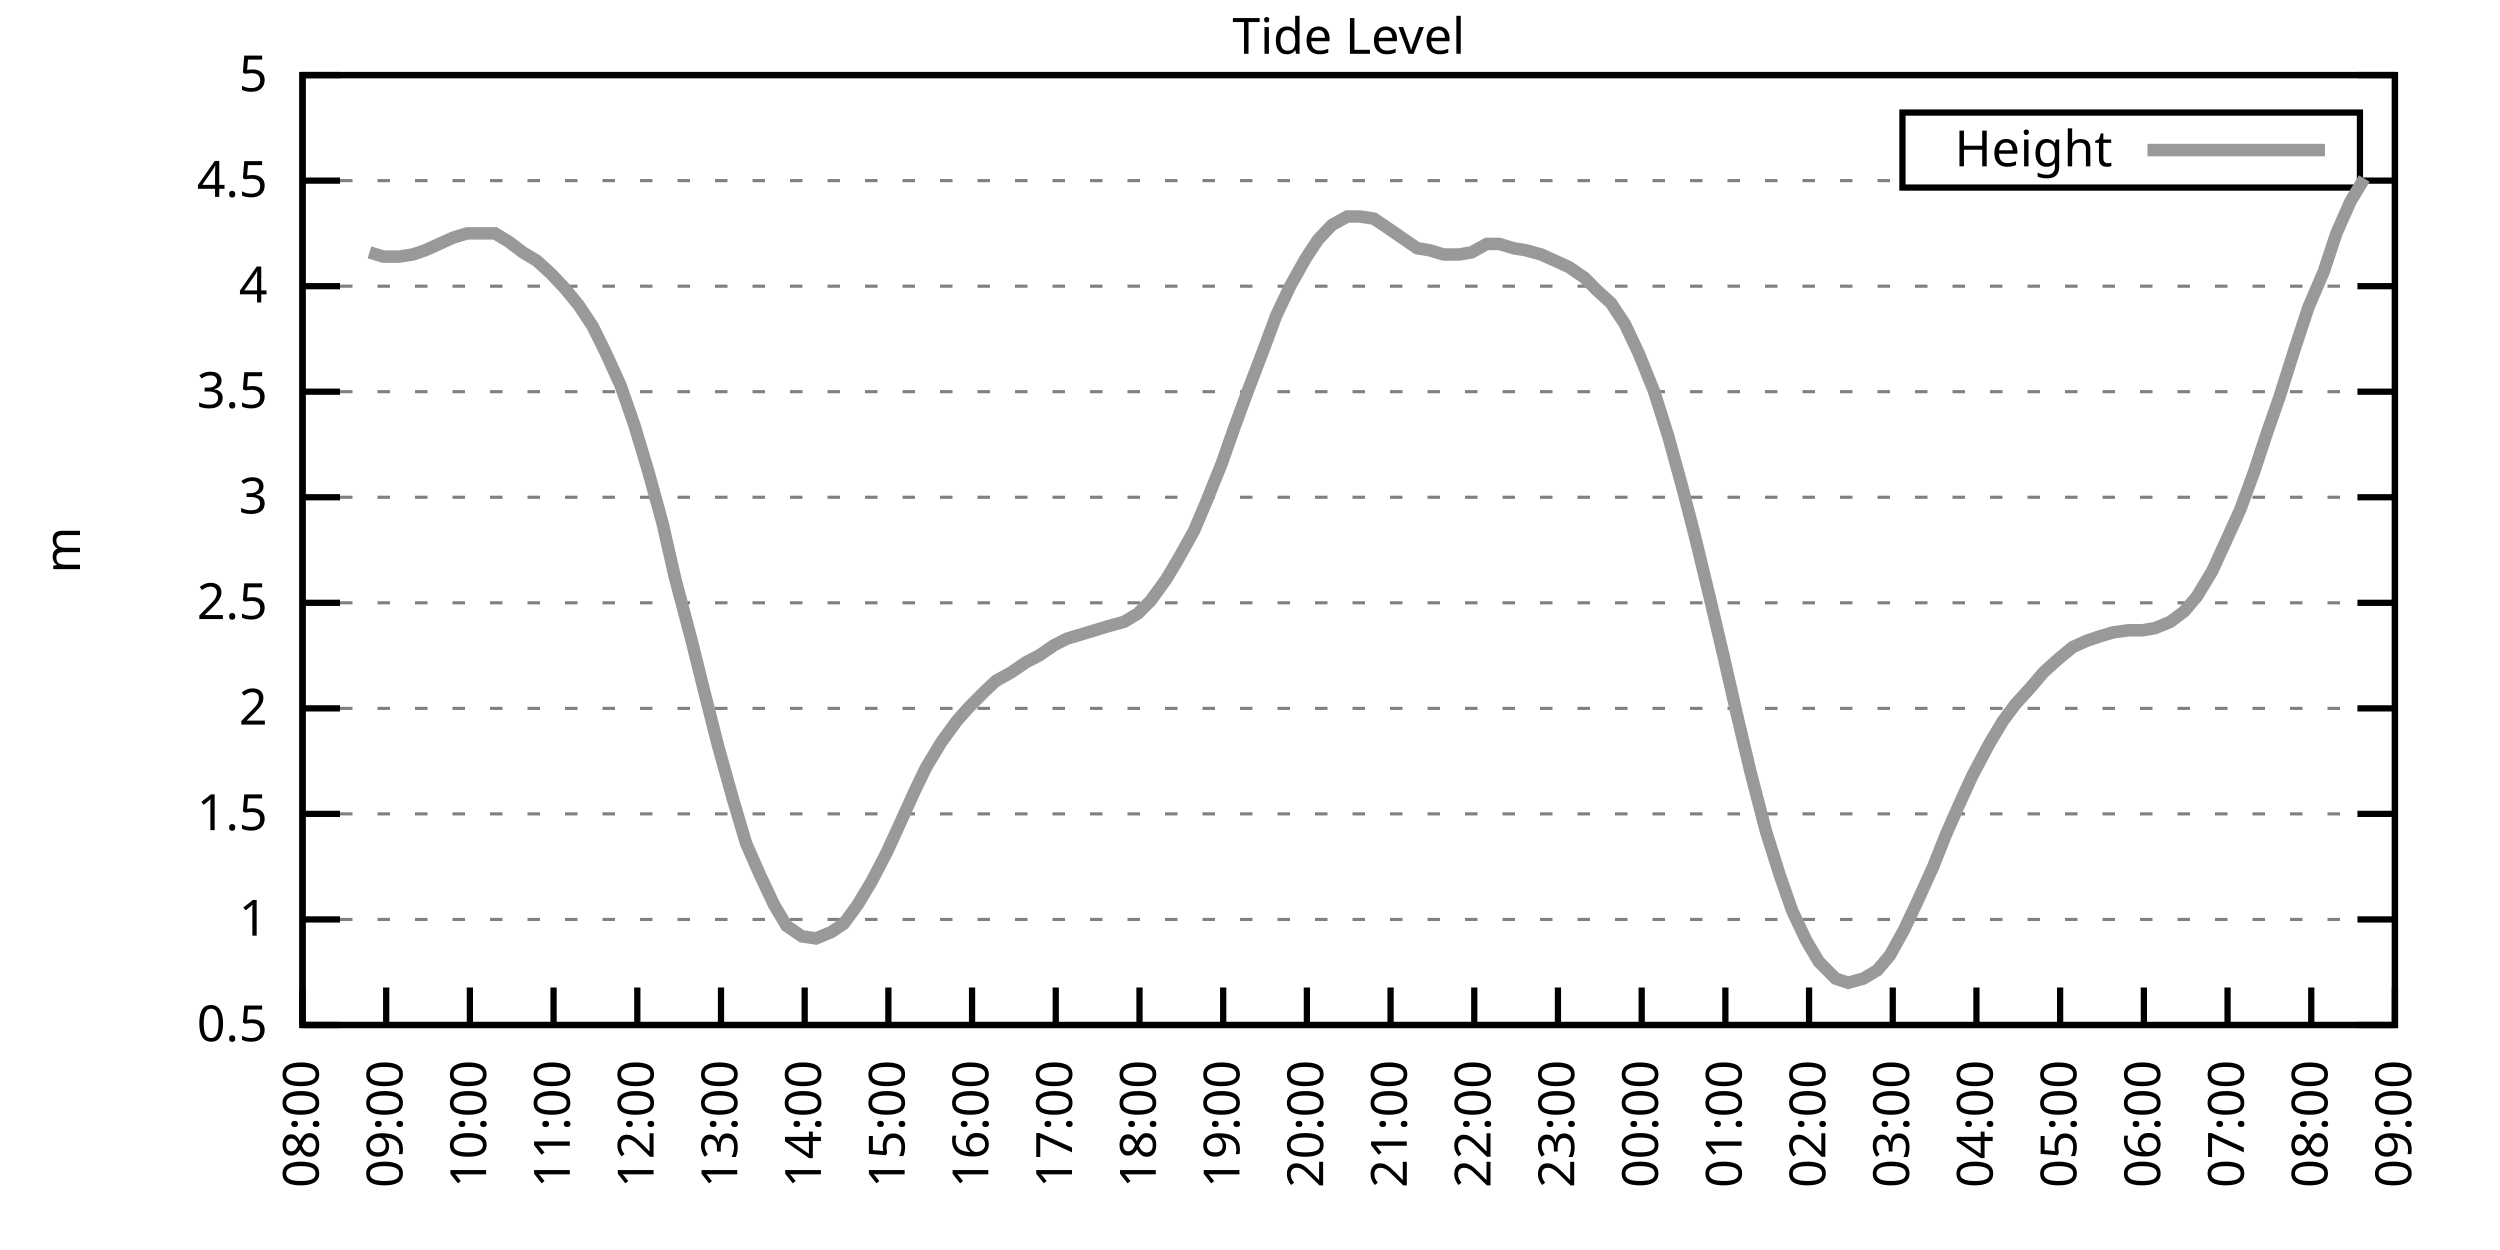
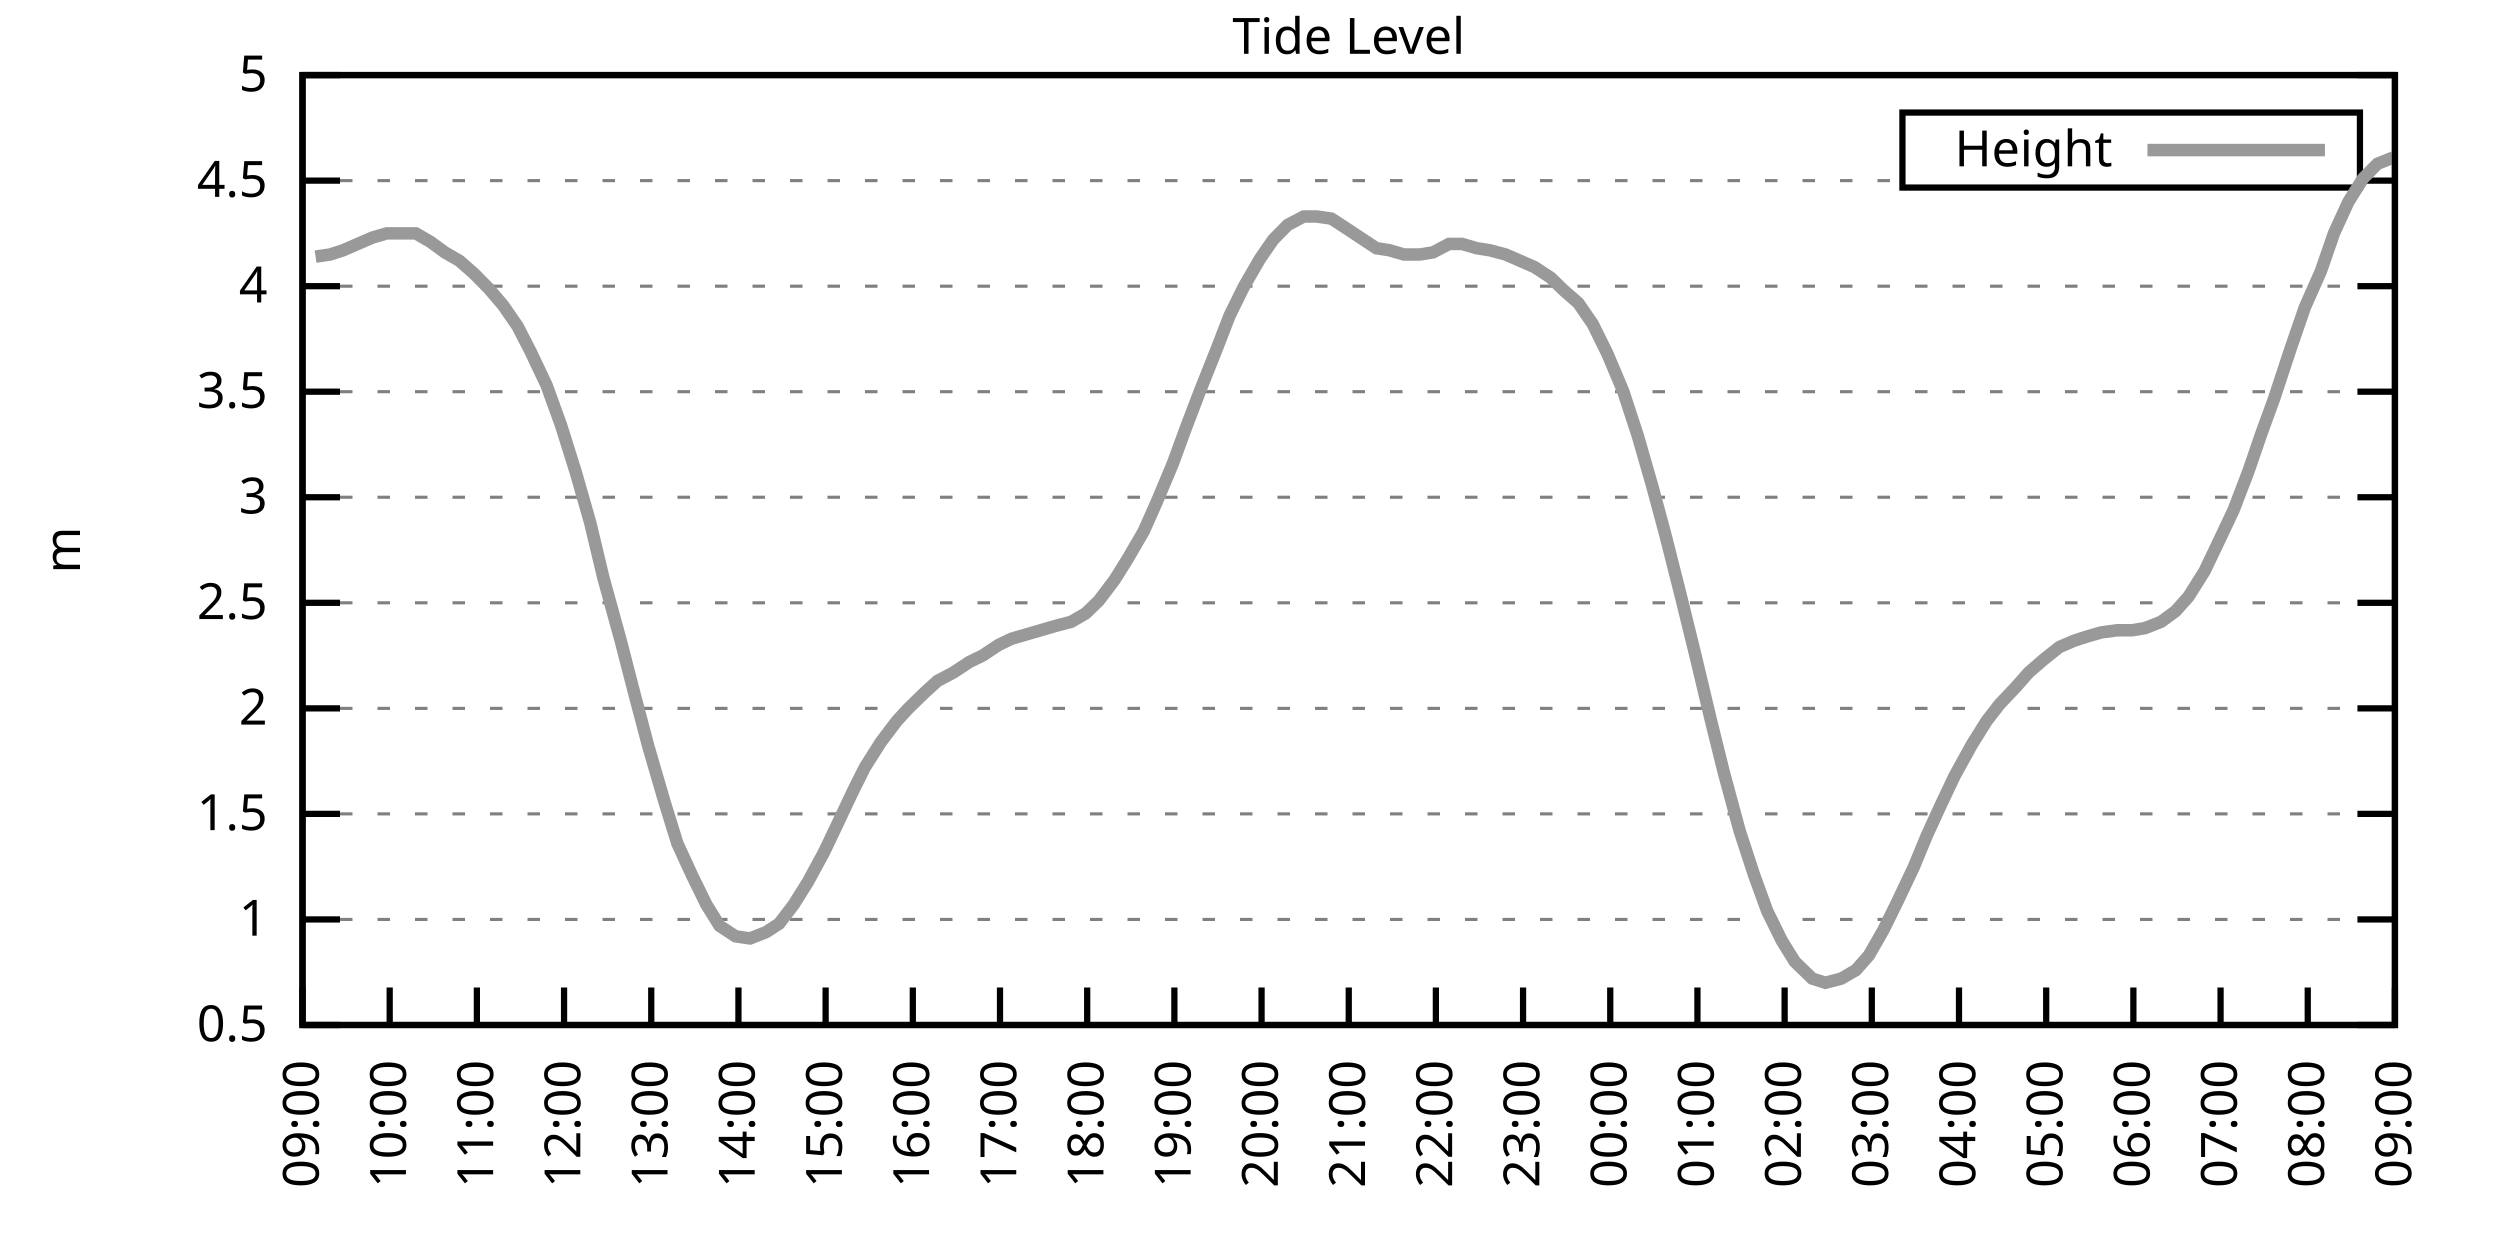
<svg xmlns="http://www.w3.org/2000/svg" xmlns:xlink="http://www.w3.org/1999/xlink" width="400" height="200" viewBox="0 0 400 200">
  <g id="gnuplot_canvas">
    <rect x="0" y="0" width="400" height="200" fill="none" />
    <defs>
      <circle id="gpDot" r="0.5" stroke-width="0.5" stroke="currentColor" />
      <path id="gpPt0" stroke-width="0.333" stroke="currentColor" d="M-1,0 h2 M0,-1 v2" />
      <path id="gpPt1" stroke-width="0.333" stroke="currentColor" d="M-1,-1 L1,1 M1,-1 L-1,1" />
      <path id="gpPt2" stroke-width="0.333" stroke="currentColor" d="M-1,0 L1,0 M0,-1 L0,1 M-1,-1 L1,1 M-1,1 L1,-1" />
      <rect id="gpPt3" stroke-width="0.333" stroke="currentColor" x="-1" y="-1" width="2" height="2" />
      <rect id="gpPt4" stroke-width="0.333" stroke="currentColor" fill="currentColor" x="-1" y="-1" width="2" height="2" />
      <circle id="gpPt5" stroke-width="0.333" stroke="currentColor" cx="0" cy="0" r="1" />
      <use xlink:href="#gpPt5" id="gpPt6" fill="currentColor" stroke="none" />
      <path id="gpPt7" stroke-width="0.333" stroke="currentColor" d="M0,-1.33 L-1.33,0.67 L1.33,0.67 z" />
      <use xlink:href="#gpPt7" id="gpPt8" fill="currentColor" stroke="none" />
      <use xlink:href="#gpPt7" id="gpPt9" stroke="currentColor" transform="rotate(180)" />
      <use xlink:href="#gpPt9" id="gpPt10" fill="currentColor" stroke="none" />
      <use xlink:href="#gpPt3" id="gpPt11" stroke="currentColor" transform="rotate(45)" />
      <use xlink:href="#gpPt11" id="gpPt12" fill="currentColor" stroke="none" />
      <path id="gpPt13" stroke-width="0.333" stroke="currentColor" d="M0,1.330 L1.265,0.411 L0.782,-1.067 L-0.782,-1.076 L-1.265,0.411 z" />
      <use xlink:href="#gpPt13" id="gpPt14" fill="currentColor" stroke="none" />
      <filter id="textbox" filterUnits="objectBoundingBox" x="0" y="0" height="1" width="1">
        <feFlood flood-color="white" flood-opacity="1" result="bgnd" />
        <feComposite in="SourceGraphic" in2="bgnd" operator="atop" />
      </filter>
      <filter id="greybox" filterUnits="objectBoundingBox" x="0" y="0" height="1" width="1">
        <feFlood flood-color="lightgrey" flood-opacity="1" result="grey" />
        <feComposite in="SourceGraphic" in2="grey" operator="atop" />
      </filter>
    </defs>
    <g fill="none" color="white" stroke="currentColor" stroke-width="1.00" stroke-linecap="butt" stroke-linejoin="miter">
</g>
    <g fill="none" color="black" stroke="currentColor" stroke-width="1.00" stroke-linecap="butt" stroke-linejoin="miter">
      <g stroke="none" shape-rendering="crispEdges">
        <polygon fill="rgb(255, 255, 255)" points="48.40,164.00 383.18,164.00 383.18,12.02 48.40,12.02 " />
      </g>
    </g>
    <g fill="none" color="black" stroke="currentColor" stroke-width="1.00" stroke-linecap="butt" stroke-linejoin="miter">
</g>
    <g fill="none" color="black" stroke="black" stroke-width="0.50" stroke-linecap="butt" stroke-linejoin="miter">
</g>
    <g fill="none" color="gray" stroke="currentColor" stroke-width="0.50" stroke-linecap="butt" stroke-linejoin="miter">
      <path stroke="gray" stroke-dasharray="2,4" class="gridline" d="M48.40,164.00 L383.19,164.00  " />
    </g>
    <g fill="none" color="gray" stroke="gray" stroke-width="1.00" stroke-linecap="butt" stroke-linejoin="miter">
</g>
    <g fill="none" color="black" stroke="currentColor" stroke-width="1.00" stroke-linecap="butt" stroke-linejoin="miter">
      <path stroke="black" d="M48.40,164.00 L54.40,164.00 M383.19,164.00 L377.19,164.00  " />
      <g transform="translate(42.80,166.60)" stroke="none" fill="black" font-family="Sans" font-size="8.00" text-anchor="end">
        <text>
          <tspan font-family="Sans"> 0.5</tspan>
        </text>
      </g>
    </g>
    <g fill="none" color="black" stroke="currentColor" stroke-width="1.00" stroke-linecap="butt" stroke-linejoin="miter">
</g>
    <g fill="none" color="black" stroke="black" stroke-width="0.50" stroke-linecap="butt" stroke-linejoin="miter">
</g>
    <g fill="none" color="gray" stroke="currentColor" stroke-width="0.50" stroke-linecap="butt" stroke-linejoin="miter">
      <path stroke="gray" stroke-dasharray="2,4" class="gridline" d="M48.40,147.11 L383.19,147.11  " />
    </g>
    <g fill="none" color="gray" stroke="gray" stroke-width="1.00" stroke-linecap="butt" stroke-linejoin="miter">
</g>
    <g fill="none" color="black" stroke="currentColor" stroke-width="1.00" stroke-linecap="butt" stroke-linejoin="miter">
      <path stroke="black" d="M48.40,147.11 L54.40,147.11 M383.19,147.11 L377.19,147.11  " />
      <g transform="translate(42.80,149.71)" stroke="none" fill="black" font-family="Sans" font-size="8.00" text-anchor="end">
        <text>
          <tspan font-family="Sans"> 1</tspan>
        </text>
      </g>
    </g>
    <g fill="none" color="black" stroke="currentColor" stroke-width="1.00" stroke-linecap="butt" stroke-linejoin="miter">
</g>
    <g fill="none" color="black" stroke="black" stroke-width="0.50" stroke-linecap="butt" stroke-linejoin="miter">
</g>
    <g fill="none" color="gray" stroke="currentColor" stroke-width="0.50" stroke-linecap="butt" stroke-linejoin="miter">
      <path stroke="gray" stroke-dasharray="2,4" class="gridline" d="M48.40,130.22 L383.19,130.22  " />
    </g>
    <g fill="none" color="gray" stroke="gray" stroke-width="1.00" stroke-linecap="butt" stroke-linejoin="miter">
</g>
    <g fill="none" color="black" stroke="currentColor" stroke-width="1.00" stroke-linecap="butt" stroke-linejoin="miter">
      <path stroke="black" d="M48.40,130.22 L54.40,130.22 M383.19,130.22 L377.19,130.22  " />
      <g transform="translate(42.80,132.82)" stroke="none" fill="black" font-family="Sans" font-size="8.00" text-anchor="end">
        <text>
          <tspan font-family="Sans"> 1.5</tspan>
        </text>
      </g>
    </g>
    <g fill="none" color="black" stroke="currentColor" stroke-width="1.00" stroke-linecap="butt" stroke-linejoin="miter">
</g>
    <g fill="none" color="black" stroke="black" stroke-width="0.50" stroke-linecap="butt" stroke-linejoin="miter">
</g>
    <g fill="none" color="gray" stroke="currentColor" stroke-width="0.50" stroke-linecap="butt" stroke-linejoin="miter">
      <path stroke="gray" stroke-dasharray="2,4" class="gridline" d="M48.40,113.34 L383.19,113.34  " />
    </g>
    <g fill="none" color="gray" stroke="gray" stroke-width="1.00" stroke-linecap="butt" stroke-linejoin="miter">
</g>
    <g fill="none" color="black" stroke="currentColor" stroke-width="1.00" stroke-linecap="butt" stroke-linejoin="miter">
      <path stroke="black" d="M48.40,113.34 L54.40,113.34 M383.19,113.34 L377.19,113.34  " />
      <g transform="translate(42.80,115.94)" stroke="none" fill="black" font-family="Sans" font-size="8.00" text-anchor="end">
        <text>
          <tspan font-family="Sans"> 2</tspan>
        </text>
      </g>
    </g>
    <g fill="none" color="black" stroke="currentColor" stroke-width="1.00" stroke-linecap="butt" stroke-linejoin="miter">
</g>
    <g fill="none" color="black" stroke="black" stroke-width="0.50" stroke-linecap="butt" stroke-linejoin="miter">
</g>
    <g fill="none" color="gray" stroke="currentColor" stroke-width="0.50" stroke-linecap="butt" stroke-linejoin="miter">
      <path stroke="gray" stroke-dasharray="2,4" class="gridline" d="M48.40,96.45 L383.19,96.45  " />
    </g>
    <g fill="none" color="gray" stroke="gray" stroke-width="1.00" stroke-linecap="butt" stroke-linejoin="miter">
</g>
    <g fill="none" color="black" stroke="currentColor" stroke-width="1.00" stroke-linecap="butt" stroke-linejoin="miter">
      <path stroke="black" d="M48.40,96.45 L54.40,96.45 M383.19,96.45 L377.19,96.45  " />
      <g transform="translate(42.80,99.05)" stroke="none" fill="black" font-family="Sans" font-size="8.00" text-anchor="end">
        <text>
          <tspan font-family="Sans"> 2.5</tspan>
        </text>
      </g>
    </g>
    <g fill="none" color="black" stroke="currentColor" stroke-width="1.00" stroke-linecap="butt" stroke-linejoin="miter">
</g>
    <g fill="none" color="black" stroke="black" stroke-width="0.50" stroke-linecap="butt" stroke-linejoin="miter">
</g>
    <g fill="none" color="gray" stroke="currentColor" stroke-width="0.50" stroke-linecap="butt" stroke-linejoin="miter">
      <path stroke="gray" stroke-dasharray="2,4" class="gridline" d="M48.40,79.56 L383.19,79.56  " />
    </g>
    <g fill="none" color="gray" stroke="gray" stroke-width="1.00" stroke-linecap="butt" stroke-linejoin="miter">
</g>
    <g fill="none" color="black" stroke="currentColor" stroke-width="1.00" stroke-linecap="butt" stroke-linejoin="miter">
      <path stroke="black" d="M48.40,79.56 L54.40,79.56 M383.19,79.56 L377.19,79.56  " />
      <g transform="translate(42.80,82.16)" stroke="none" fill="black" font-family="Sans" font-size="8.00" text-anchor="end">
        <text>
          <tspan font-family="Sans"> 3</tspan>
        </text>
      </g>
    </g>
    <g fill="none" color="black" stroke="currentColor" stroke-width="1.00" stroke-linecap="butt" stroke-linejoin="miter">
</g>
    <g fill="none" color="black" stroke="black" stroke-width="0.50" stroke-linecap="butt" stroke-linejoin="miter">
</g>
    <g fill="none" color="gray" stroke="currentColor" stroke-width="0.50" stroke-linecap="butt" stroke-linejoin="miter">
      <path stroke="gray" stroke-dasharray="2,4" class="gridline" d="M48.40,62.67 L383.19,62.67  " />
    </g>
    <g fill="none" color="gray" stroke="gray" stroke-width="1.00" stroke-linecap="butt" stroke-linejoin="miter">
</g>
    <g fill="none" color="black" stroke="currentColor" stroke-width="1.00" stroke-linecap="butt" stroke-linejoin="miter">
      <path stroke="black" d="M48.40,62.67 L54.40,62.67 M383.19,62.67 L377.19,62.67  " />
      <g transform="translate(42.80,65.27)" stroke="none" fill="black" font-family="Sans" font-size="8.00" text-anchor="end">
        <text>
          <tspan font-family="Sans"> 3.5</tspan>
        </text>
      </g>
    </g>
    <g fill="none" color="black" stroke="currentColor" stroke-width="1.00" stroke-linecap="butt" stroke-linejoin="miter">
</g>
    <g fill="none" color="black" stroke="black" stroke-width="0.50" stroke-linecap="butt" stroke-linejoin="miter">
</g>
    <g fill="none" color="gray" stroke="currentColor" stroke-width="0.50" stroke-linecap="butt" stroke-linejoin="miter">
      <path stroke="gray" stroke-dasharray="2,4" class="gridline" d="M48.40,45.79 L383.19,45.79  " />
    </g>
    <g fill="none" color="gray" stroke="gray" stroke-width="1.00" stroke-linecap="butt" stroke-linejoin="miter">
</g>
    <g fill="none" color="black" stroke="currentColor" stroke-width="1.00" stroke-linecap="butt" stroke-linejoin="miter">
      <path stroke="black" d="M48.40,45.79 L54.40,45.79 M383.19,45.79 L377.19,45.79  " />
      <g transform="translate(42.80,48.39)" stroke="none" fill="black" font-family="Sans" font-size="8.00" text-anchor="end">
        <text>
          <tspan font-family="Sans"> 4</tspan>
        </text>
      </g>
    </g>
    <g fill="none" color="black" stroke="currentColor" stroke-width="1.00" stroke-linecap="butt" stroke-linejoin="miter">
</g>
    <g fill="none" color="black" stroke="black" stroke-width="0.50" stroke-linecap="butt" stroke-linejoin="miter">
</g>
    <g fill="none" color="gray" stroke="currentColor" stroke-width="0.50" stroke-linecap="butt" stroke-linejoin="miter">
      <path stroke="gray" stroke-dasharray="2,4" class="gridline" d="M48.40,28.90 L304.39,28.90 M377.59,28.90 L383.19,28.90  " />
    </g>
    <g fill="none" color="gray" stroke="gray" stroke-width="1.00" stroke-linecap="butt" stroke-linejoin="miter">
</g>
    <g fill="none" color="black" stroke="currentColor" stroke-width="1.00" stroke-linecap="butt" stroke-linejoin="miter">
      <path stroke="black" d="M48.40,28.90 L54.40,28.90 M383.19,28.90 L377.19,28.90  " />
      <g transform="translate(42.80,31.50)" stroke="none" fill="black" font-family="Sans" font-size="8.00" text-anchor="end">
        <text>
          <tspan font-family="Sans"> 4.5</tspan>
        </text>
      </g>
    </g>
    <g fill="none" color="black" stroke="currentColor" stroke-width="1.00" stroke-linecap="butt" stroke-linejoin="miter">
</g>
    <g fill="none" color="black" stroke="black" stroke-width="0.50" stroke-linecap="butt" stroke-linejoin="miter">
</g>
    <g fill="none" color="gray" stroke="currentColor" stroke-width="0.50" stroke-linecap="butt" stroke-linejoin="miter">
      <path stroke="gray" stroke-dasharray="2,4" class="gridline" d="M48.40,12.01 L383.19,12.01  " />
    </g>
    <g fill="none" color="gray" stroke="gray" stroke-width="1.00" stroke-linecap="butt" stroke-linejoin="miter">
</g>
    <g fill="none" color="black" stroke="currentColor" stroke-width="1.00" stroke-linecap="butt" stroke-linejoin="miter">
      <path stroke="black" d="M48.40,12.01 L54.40,12.01 M383.19,12.01 L377.19,12.01  " />
      <g transform="translate(42.80,14.61)" stroke="none" fill="black" font-family="Sans" font-size="8.00" text-anchor="end">
        <text>
          <tspan font-family="Sans"> 5</tspan>
        </text>
      </g>
    </g>
    <g fill="none" color="black" stroke="currentColor" stroke-width="1.00" stroke-linecap="butt" stroke-linejoin="miter">
      <path stroke="black" d="M48.40,164.00 L48.40,158.00  " />
      <g transform="translate(51.00,169.60) rotate(270.00)" stroke="none" fill="black" font-family="Sans" font-size="8.00" text-anchor="end">
        <text>
-           <tspan font-family="Sans">08:00</tspan>
-         </text>
-       </g>
-     </g>
-     <g fill="none" color="black" stroke="currentColor" stroke-width="1.00" stroke-linecap="butt" stroke-linejoin="miter">
-       <path stroke="black" d="M61.79,164.00 L61.79,158.00  " />
-       <g transform="translate(64.39,169.60) rotate(270.00)" stroke="none" fill="black" font-family="Sans" font-size="8.00" text-anchor="end">
-         <text>
          <tspan font-family="Sans">09:00</tspan>
        </text>
      </g>
    </g>
    <g fill="none" color="black" stroke="currentColor" stroke-width="1.00" stroke-linecap="butt" stroke-linejoin="miter">
-       <path stroke="black" d="M75.18,164.00 L75.18,158.00  " />
-       <g transform="translate(77.78,169.60) rotate(270.00)" stroke="none" fill="black" font-family="Sans" font-size="8.00" text-anchor="end">
+       <path stroke="black" d="M62.35,164.00 L62.35,158.00  " />
+       <g transform="translate(64.95,169.60) rotate(270.00)" stroke="none" fill="black" font-family="Sans" font-size="8.00" text-anchor="end">
        <text>
          <tspan font-family="Sans">10:00</tspan>
        </text>
      </g>
    </g>
    <g fill="none" color="black" stroke="currentColor" stroke-width="1.00" stroke-linecap="butt" stroke-linejoin="miter">
-       <path stroke="black" d="M88.57,164.00 L88.57,158.00  " />
-       <g transform="translate(91.17,169.60) rotate(270.00)" stroke="none" fill="black" font-family="Sans" font-size="8.00" text-anchor="end">
+       <path stroke="black" d="M76.30,164.00 L76.30,158.00  " />
+       <g transform="translate(78.90,169.60) rotate(270.00)" stroke="none" fill="black" font-family="Sans" font-size="8.00" text-anchor="end">
        <text>
          <tspan font-family="Sans">11:00</tspan>
        </text>
      </g>
    </g>
    <g fill="none" color="black" stroke="currentColor" stroke-width="1.00" stroke-linecap="butt" stroke-linejoin="miter">
-       <path stroke="black" d="M101.97,164.00 L101.97,158.00  " />
-       <g transform="translate(104.57,169.60) rotate(270.00)" stroke="none" fill="black" font-family="Sans" font-size="8.00" text-anchor="end">
+       <path stroke="black" d="M90.25,164.00 L90.25,158.00  " />
+       <g transform="translate(92.85,169.60) rotate(270.00)" stroke="none" fill="black" font-family="Sans" font-size="8.00" text-anchor="end">
        <text>
          <tspan font-family="Sans">12:00</tspan>
        </text>
      </g>
    </g>
    <g fill="none" color="black" stroke="currentColor" stroke-width="1.00" stroke-linecap="butt" stroke-linejoin="miter">
-       <path stroke="black" d="M115.36,164.00 L115.36,158.00  " />
-       <g transform="translate(117.96,169.60) rotate(270.00)" stroke="none" fill="black" font-family="Sans" font-size="8.00" text-anchor="end">
+       <path stroke="black" d="M104.20,164.00 L104.20,158.00  " />
+       <g transform="translate(106.80,169.60) rotate(270.00)" stroke="none" fill="black" font-family="Sans" font-size="8.00" text-anchor="end">
        <text>
          <tspan font-family="Sans">13:00</tspan>
        </text>
      </g>
    </g>
    <g fill="none" color="black" stroke="currentColor" stroke-width="1.00" stroke-linecap="butt" stroke-linejoin="miter">
-       <path stroke="black" d="M128.75,164.00 L128.75,158.00  " />
-       <g transform="translate(131.35,169.60) rotate(270.00)" stroke="none" fill="black" font-family="Sans" font-size="8.00" text-anchor="end">
+       <path stroke="black" d="M118.15,164.00 L118.15,158.00  " />
+       <g transform="translate(120.75,169.60) rotate(270.00)" stroke="none" fill="black" font-family="Sans" font-size="8.00" text-anchor="end">
        <text>
          <tspan font-family="Sans">14:00</tspan>
        </text>
      </g>
    </g>
    <g fill="none" color="black" stroke="currentColor" stroke-width="1.00" stroke-linecap="butt" stroke-linejoin="miter">
-       <path stroke="black" d="M142.14,164.00 L142.14,158.00  " />
-       <g transform="translate(144.74,169.60) rotate(270.00)" stroke="none" fill="black" font-family="Sans" font-size="8.00" text-anchor="end">
+       <path stroke="black" d="M132.10,164.00 L132.10,158.00  " />
+       <g transform="translate(134.70,169.60) rotate(270.00)" stroke="none" fill="black" font-family="Sans" font-size="8.00" text-anchor="end">
        <text>
          <tspan font-family="Sans">15:00</tspan>
        </text>
      </g>
    </g>
    <g fill="none" color="black" stroke="currentColor" stroke-width="1.00" stroke-linecap="butt" stroke-linejoin="miter">
-       <path stroke="black" d="M155.53,164.00 L155.53,158.00  " />
-       <g transform="translate(158.13,169.60) rotate(270.00)" stroke="none" fill="black" font-family="Sans" font-size="8.00" text-anchor="end">
+       <path stroke="black" d="M146.05,164.00 L146.05,158.00  " />
+       <g transform="translate(148.65,169.60) rotate(270.00)" stroke="none" fill="black" font-family="Sans" font-size="8.00" text-anchor="end">
        <text>
          <tspan font-family="Sans">16:00</tspan>
        </text>
      </g>
    </g>
    <g fill="none" color="black" stroke="currentColor" stroke-width="1.00" stroke-linecap="butt" stroke-linejoin="miter">
-       <path stroke="black" d="M168.92,164.00 L168.92,158.00  " />
-       <g transform="translate(171.52,169.60) rotate(270.00)" stroke="none" fill="black" font-family="Sans" font-size="8.00" text-anchor="end">
+       <path stroke="black" d="M160.00,164.00 L160.00,158.00  " />
+       <g transform="translate(162.60,169.60) rotate(270.00)" stroke="none" fill="black" font-family="Sans" font-size="8.00" text-anchor="end">
        <text>
          <tspan font-family="Sans">17:00</tspan>
        </text>
      </g>
    </g>
    <g fill="none" color="black" stroke="currentColor" stroke-width="1.00" stroke-linecap="butt" stroke-linejoin="miter">
-       <path stroke="black" d="M182.32,164.00 L182.32,158.00  " />
-       <g transform="translate(184.92,169.60) rotate(270.00)" stroke="none" fill="black" font-family="Sans" font-size="8.00" text-anchor="end">
+       <path stroke="black" d="M173.95,164.00 L173.95,158.00  " />
+       <g transform="translate(176.55,169.60) rotate(270.00)" stroke="none" fill="black" font-family="Sans" font-size="8.00" text-anchor="end">
        <text>
          <tspan font-family="Sans">18:00</tspan>
        </text>
      </g>
    </g>
    <g fill="none" color="black" stroke="currentColor" stroke-width="1.00" stroke-linecap="butt" stroke-linejoin="miter">
-       <path stroke="black" d="M195.71,164.00 L195.71,158.00  " />
-       <g transform="translate(198.31,169.60) rotate(270.00)" stroke="none" fill="black" font-family="Sans" font-size="8.00" text-anchor="end">
+       <path stroke="black" d="M187.90,164.00 L187.90,158.00  " />
+       <g transform="translate(190.50,169.60) rotate(270.00)" stroke="none" fill="black" font-family="Sans" font-size="8.00" text-anchor="end">
        <text>
          <tspan font-family="Sans">19:00</tspan>
        </text>
      </g>
    </g>
    <g fill="none" color="black" stroke="currentColor" stroke-width="1.00" stroke-linecap="butt" stroke-linejoin="miter">
-       <path stroke="black" d="M209.10,164.00 L209.10,158.00  " />
-       <g transform="translate(211.70,169.60) rotate(270.00)" stroke="none" fill="black" font-family="Sans" font-size="8.00" text-anchor="end">
+       <path stroke="black" d="M201.85,164.00 L201.85,158.00  " />
+       <g transform="translate(204.45,169.60) rotate(270.00)" stroke="none" fill="black" font-family="Sans" font-size="8.00" text-anchor="end">
        <text>
          <tspan font-family="Sans">20:00</tspan>
        </text>
      </g>
    </g>
    <g fill="none" color="black" stroke="currentColor" stroke-width="1.00" stroke-linecap="butt" stroke-linejoin="miter">
-       <path stroke="black" d="M222.49,164.00 L222.49,158.00  " />
-       <g transform="translate(225.09,169.60) rotate(270.00)" stroke="none" fill="black" font-family="Sans" font-size="8.00" text-anchor="end">
+       <path stroke="black" d="M215.80,164.00 L215.80,158.00  " />
+       <g transform="translate(218.40,169.60) rotate(270.00)" stroke="none" fill="black" font-family="Sans" font-size="8.00" text-anchor="end">
        <text>
          <tspan font-family="Sans">21:00</tspan>
        </text>
      </g>
    </g>
    <g fill="none" color="black" stroke="currentColor" stroke-width="1.00" stroke-linecap="butt" stroke-linejoin="miter">
-       <path stroke="black" d="M235.88,164.00 L235.88,158.00  " />
-       <g transform="translate(238.48,169.60) rotate(270.00)" stroke="none" fill="black" font-family="Sans" font-size="8.00" text-anchor="end">
+       <path stroke="black" d="M229.74,164.00 L229.74,158.00  " />
+       <g transform="translate(232.34,169.60) rotate(270.00)" stroke="none" fill="black" font-family="Sans" font-size="8.00" text-anchor="end">
        <text>
          <tspan font-family="Sans">22:00</tspan>
        </text>
      </g>
    </g>
    <g fill="none" color="black" stroke="currentColor" stroke-width="1.00" stroke-linecap="butt" stroke-linejoin="miter">
-       <path stroke="black" d="M249.27,164.00 L249.27,158.00  " />
-       <g transform="translate(251.87,169.60) rotate(270.00)" stroke="none" fill="black" font-family="Sans" font-size="8.00" text-anchor="end">
+       <path stroke="black" d="M243.69,164.00 L243.69,158.00  " />
+       <g transform="translate(246.29,169.60) rotate(270.00)" stroke="none" fill="black" font-family="Sans" font-size="8.00" text-anchor="end">
        <text>
          <tspan font-family="Sans">23:00</tspan>
        </text>
      </g>
    </g>
    <g fill="none" color="black" stroke="currentColor" stroke-width="1.00" stroke-linecap="butt" stroke-linejoin="miter">
-       <path stroke="black" d="M262.67,164.00 L262.67,158.00  " />
-       <g transform="translate(265.27,169.60) rotate(270.00)" stroke="none" fill="black" font-family="Sans" font-size="8.00" text-anchor="end">
+       <path stroke="black" d="M257.64,164.00 L257.64,158.00  " />
+       <g transform="translate(260.24,169.60) rotate(270.00)" stroke="none" fill="black" font-family="Sans" font-size="8.00" text-anchor="end">
        <text>
          <tspan font-family="Sans">00:00</tspan>
        </text>
      </g>
    </g>
    <g fill="none" color="black" stroke="currentColor" stroke-width="1.00" stroke-linecap="butt" stroke-linejoin="miter">
-       <path stroke="black" d="M276.06,164.00 L276.06,158.00  " />
-       <g transform="translate(278.66,169.60) rotate(270.00)" stroke="none" fill="black" font-family="Sans" font-size="8.00" text-anchor="end">
+       <path stroke="black" d="M271.59,164.00 L271.59,158.00  " />
+       <g transform="translate(274.19,169.60) rotate(270.00)" stroke="none" fill="black" font-family="Sans" font-size="8.00" text-anchor="end">
        <text>
          <tspan font-family="Sans">01:00</tspan>
        </text>
      </g>
    </g>
    <g fill="none" color="black" stroke="currentColor" stroke-width="1.00" stroke-linecap="butt" stroke-linejoin="miter">
-       <path stroke="black" d="M289.45,164.00 L289.45,158.00  " />
-       <g transform="translate(292.05,169.60) rotate(270.00)" stroke="none" fill="black" font-family="Sans" font-size="8.00" text-anchor="end">
+       <path stroke="black" d="M285.54,164.00 L285.54,158.00  " />
+       <g transform="translate(288.14,169.60) rotate(270.00)" stroke="none" fill="black" font-family="Sans" font-size="8.00" text-anchor="end">
        <text>
          <tspan font-family="Sans">02:00</tspan>
        </text>
      </g>
    </g>
    <g fill="none" color="black" stroke="currentColor" stroke-width="1.00" stroke-linecap="butt" stroke-linejoin="miter">
-       <path stroke="black" d="M302.84,164.00 L302.84,158.00  " />
-       <g transform="translate(305.44,169.60) rotate(270.00)" stroke="none" fill="black" font-family="Sans" font-size="8.00" text-anchor="end">
+       <path stroke="black" d="M299.49,164.00 L299.49,158.00  " />
+       <g transform="translate(302.09,169.60) rotate(270.00)" stroke="none" fill="black" font-family="Sans" font-size="8.00" text-anchor="end">
        <text>
          <tspan font-family="Sans">03:00</tspan>
        </text>
      </g>
    </g>
    <g fill="none" color="black" stroke="currentColor" stroke-width="1.00" stroke-linecap="butt" stroke-linejoin="miter">
-       <path stroke="black" d="M316.23,164.00 L316.23,158.00  " />
-       <g transform="translate(318.83,169.60) rotate(270.00)" stroke="none" fill="black" font-family="Sans" font-size="8.00" text-anchor="end">
+       <path stroke="black" d="M313.44,164.00 L313.44,158.00  " />
+       <g transform="translate(316.04,169.60) rotate(270.00)" stroke="none" fill="black" font-family="Sans" font-size="8.00" text-anchor="end">
        <text>
          <tspan font-family="Sans">04:00</tspan>
        </text>
      </g>
    </g>
    <g fill="none" color="black" stroke="currentColor" stroke-width="1.00" stroke-linecap="butt" stroke-linejoin="miter">
-       <path stroke="black" d="M329.62,164.00 L329.62,158.00  " />
-       <g transform="translate(332.22,169.60) rotate(270.00)" stroke="none" fill="black" font-family="Sans" font-size="8.00" text-anchor="end">
+       <path stroke="black" d="M327.39,164.00 L327.39,158.00  " />
+       <g transform="translate(329.99,169.60) rotate(270.00)" stroke="none" fill="black" font-family="Sans" font-size="8.00" text-anchor="end">
        <text>
          <tspan font-family="Sans">05:00</tspan>
        </text>
      </g>
    </g>
    <g fill="none" color="black" stroke="currentColor" stroke-width="1.00" stroke-linecap="butt" stroke-linejoin="miter">
-       <path stroke="black" d="M343.02,164.00 L343.02,158.00  " />
-       <g transform="translate(345.62,169.60) rotate(270.00)" stroke="none" fill="black" font-family="Sans" font-size="8.00" text-anchor="end">
+       <path stroke="black" d="M341.34,164.00 L341.34,158.00  " />
+       <g transform="translate(343.94,169.60) rotate(270.00)" stroke="none" fill="black" font-family="Sans" font-size="8.00" text-anchor="end">
        <text>
          <tspan font-family="Sans">06:00</tspan>
        </text>
      </g>
    </g>
    <g fill="none" color="black" stroke="currentColor" stroke-width="1.00" stroke-linecap="butt" stroke-linejoin="miter">
-       <path stroke="black" d="M356.41,164.00 L356.41,158.00  " />
-       <g transform="translate(359.01,169.60) rotate(270.00)" stroke="none" fill="black" font-family="Sans" font-size="8.00" text-anchor="end">
+       <path stroke="black" d="M355.29,164.00 L355.29,158.00  " />
+       <g transform="translate(357.89,169.60) rotate(270.00)" stroke="none" fill="black" font-family="Sans" font-size="8.00" text-anchor="end">
        <text>
          <tspan font-family="Sans">07:00</tspan>
        </text>
      </g>
    </g>
    <g fill="none" color="black" stroke="currentColor" stroke-width="1.00" stroke-linecap="butt" stroke-linejoin="miter">
-       <path stroke="black" d="M369.80,164.00 L369.80,158.00  " />
-       <g transform="translate(372.40,169.60) rotate(270.00)" stroke="none" fill="black" font-family="Sans" font-size="8.00" text-anchor="end">
+       <path stroke="black" d="M369.24,164.00 L369.24,158.00  " />
+       <g transform="translate(371.84,169.60) rotate(270.00)" stroke="none" fill="black" font-family="Sans" font-size="8.00" text-anchor="end">
        <text>
          <tspan font-family="Sans">08:00</tspan>
        </text>
      </g>
    </g>
    <g fill="none" color="black" stroke="currentColor" stroke-width="1.00" stroke-linecap="butt" stroke-linejoin="miter">
      <path stroke="black" d="M383.19,164.00 L383.19,158.00  " />
      <g transform="translate(385.79,169.60) rotate(270.00)" stroke="none" fill="black" font-family="Sans" font-size="8.00" text-anchor="end">
        <text>
          <tspan font-family="Sans">09:00</tspan>
        </text>
      </g>
    </g>
    <g fill="none" color="black" stroke="currentColor" stroke-width="1.00" stroke-linecap="butt" stroke-linejoin="miter">
</g>
    <g fill="none" color="black" stroke="currentColor" stroke-width="1.00" stroke-linecap="butt" stroke-linejoin="miter">
      <path stroke="black" d="M48.40,12.01 L48.40,164.00 L383.19,164.00 L383.19,12.01 L48.40,12.01 Z  " />
    </g>
    <g fill="none" color="black" stroke="currentColor" stroke-width="1.00" stroke-linecap="butt" stroke-linejoin="miter">
</g>
    <g fill="none" color="black" stroke="currentColor" stroke-width="1.00" stroke-linecap="butt" stroke-linejoin="miter">
      <path stroke="black" d="M304.39,30.01 L304.39,18.01 L377.59,18.01 L377.59,30.01 L304.39,30.01 Z  " />
    </g>
    <g id="Tide_level_plot_1">
      <g fill="none" color="white" stroke="black" stroke-width="2.00" stroke-linecap="butt" stroke-linejoin="miter">
</g>
      <g fill="none" color="black" stroke="currentColor" stroke-width="2.00" stroke-linecap="butt" stroke-linejoin="miter">
        <g transform="translate(337.99,26.61)" stroke="none" fill="black" font-family="Sans" font-size="8.00" text-anchor="end">
          <text>
            <tspan font-family="Sans">Height</tspan>
          </text>
        </g>
      </g>
      <g fill="none" color="black" stroke="currentColor" stroke-width="2.00" stroke-linecap="butt" stroke-linejoin="miter">
-         <path stroke="rgb(153, 153, 153)" d="M343.59,24.01 L371.99,24.01 M59.11,40.38 L61.35,41.06 L63.80,41.06 L66.03,40.72 L68.04,40.04 L70.27,39.03   L72.50,38.02 L74.74,37.34 L76.97,37.34 L79.20,37.34 L81.43,38.69 L83.66,40.38 L85.90,41.73 L88.13,43.76   L90.36,46.12 L92.59,48.83 L94.82,52.20 L96.83,56.26 L99.29,61.66 L101.52,68.08 L103.75,75.51 L105.98,83.61   L107.99,92.40 L110.67,102.53 L112.68,110.63 L114.91,119.42 L117.37,128.20 L119.38,134.95 L121.61,140.02 L123.84,144.75   L125.85,148.13 L128.30,149.81 L130.54,150.15 L132.99,149.14 L135.00,147.79 L137.23,144.75 L139.46,141.03 L141.92,136.30   L143.93,131.91 L146.38,126.51 L148.17,122.79 L150.62,118.74 L153.08,115.36 L154.86,113.34 L157.54,110.63 L159.33,108.95   L161.78,107.59 L164.24,105.91 L166.25,104.89 L168.70,103.20 L170.71,102.19 L172.94,101.52 L175.17,100.84 L177.41,100.16   L179.86,99.49 L182.09,98.14 L184.10,96.11 L186.56,92.73 L188.57,89.36 L191.02,84.97 L193.03,80.24 L195.48,74.16   L197.49,68.42 L199.73,62.34 L202.18,55.92 L204.19,50.51 L206.42,45.79 L208.88,41.39 L210.88,38.35 L213.12,35.99   L215.57,34.64 L217.58,34.64 L219.81,34.98 L221.82,36.33 L224.28,38.02 L226.73,39.71 L228.74,40.04 L230.97,40.72   L233.43,40.72 L235.44,40.38 L237.89,39.03 L239.90,39.03 L242.13,39.71 L244.14,40.04 L246.60,40.72 L248.83,41.73   L251.06,42.75 L253.51,44.43 L255.52,46.46 L257.76,48.49 L259.99,51.87 L262.22,56.59 L264.67,62.67 L266.91,69.77   L269.14,77.87 L271.15,85.64 L273.60,95.77 L275.83,105.23 L278.07,115.03 L280.07,123.47 L282.53,132.93 L284.76,140.02   L286.77,145.76 L289.00,150.49 L291.01,153.87 L293.69,156.57 L295.70,157.24 L298.15,156.57 L300.39,155.22 L302.39,152.85   L304.63,148.80 L306.86,144.07 L309.31,138.67 L311.32,133.60 L313.55,128.54 L315.56,124.14 L318.24,119.08 L320.47,115.36   L322.48,112.66 L324.94,109.96 L326.95,107.59 L329.18,105.57 L331.63,103.54 L333.86,102.53 L335.87,101.85 L338.10,101.18   L340.56,100.84 L342.79,100.84 L344.80,100.50 L347.26,99.49 L349.49,97.80 L351.50,95.44 L353.95,91.38 L355.96,86.99   L358.42,81.59 L360.65,75.51 L362.66,69.43 L364.66,63.69 L367.12,55.92 L369.35,49.16 L371.81,43.42 L373.82,37.34   L376.05,32.28 L378.28,28.56  " />
+         <path stroke="rgb(153, 153, 153)" d="M343.59,24.01 L371.99,24.01 M50.49,41.06 L52.82,40.72 L54.91,40.04 L57.23,39.03 L59.56,38.02 L61.88,37.34   L64.21,37.34 L66.53,37.34 L68.86,38.69 L71.18,40.38 L73.51,41.73 L75.83,43.76 L78.16,46.12 L80.48,48.83   L82.81,52.20 L84.90,56.26 L87.46,61.66 L89.78,68.08 L92.11,75.51 L94.43,83.61 L96.53,92.40 L99.32,102.53   L101.41,110.63 L103.73,119.42 L106.29,128.20 L108.38,134.95 L110.71,140.02 L113.03,144.75 L115.13,148.13 L117.68,149.81   L120.01,150.15 L122.57,149.14 L124.66,147.79 L126.98,144.75 L129.31,141.03 L131.87,136.30 L133.96,131.91 L136.51,126.51   L138.37,122.79 L140.93,118.74 L143.49,115.36 L145.35,113.34 L148.14,110.63 L150.00,108.95 L152.56,107.59 L155.11,105.91   L157.21,104.89 L159.76,103.20 L161.86,102.19 L164.18,101.52 L166.51,100.84 L168.83,100.16 L171.39,99.49 L173.71,98.14   L175.81,96.11 L178.36,92.73 L180.46,89.36 L183.01,84.97 L185.11,80.24 L187.66,74.16 L189.76,68.42 L192.08,62.34   L194.64,55.92 L196.73,50.51 L199.06,45.79 L201.61,41.39 L203.71,38.35 L206.03,35.99 L208.59,34.64 L210.68,34.64   L213.01,34.98 L215.10,36.33 L217.65,38.02 L220.21,39.71 L222.30,40.04 L224.63,40.72 L227.19,40.72 L229.28,40.38   L231.84,39.03 L233.93,39.03 L236.25,39.71 L238.35,40.04 L240.90,40.72 L243.23,41.73 L245.55,42.75 L248.11,44.43   L250.20,46.46 L252.53,48.49 L254.85,51.87 L257.18,56.59 L259.74,62.67 L262.06,69.77 L264.39,77.87 L266.48,85.64   L269.04,95.77 L271.36,105.23 L273.69,115.03 L275.78,123.47 L278.34,132.93 L280.66,140.02 L282.75,145.76 L285.08,150.49   L287.17,153.87 L289.96,156.57 L292.05,157.24 L294.61,156.57 L296.94,155.22 L299.03,152.85 L301.35,148.80 L303.68,144.07   L306.23,138.67 L308.33,133.60 L310.65,128.54 L312.74,124.14 L315.53,119.08 L317.86,115.36 L319.95,112.66 L322.51,109.96   L324.60,107.59 L326.93,105.57 L329.48,103.54 L331.81,102.53 L333.90,101.85 L336.23,101.18 L338.78,100.84 L341.11,100.84   L343.20,100.50 L345.76,99.49 L348.08,97.80 L350.18,95.44 L352.73,91.38 L354.83,86.99 L357.38,81.59 L359.71,75.51   L361.80,69.43 L363.89,63.69 L366.45,55.92 L368.78,49.16 L371.33,43.42 L373.43,37.34 L375.75,32.28 L378.08,28.56   L380.40,26.20 L382.96,25.18  " />
      </g>
    </g>
    <g fill="none" color="black" stroke="currentColor" stroke-width="2.00" stroke-linecap="butt" stroke-linejoin="miter">
</g>
    <g fill="none" color="black" stroke="black" stroke-width="1.00" stroke-linecap="butt" stroke-linejoin="miter">
</g>
    <g fill="none" color="black" stroke="currentColor" stroke-width="1.00" stroke-linecap="butt" stroke-linejoin="miter">
      <path stroke="black" d="M48.40,12.01 L48.40,164.00 L383.19,164.00 L383.19,12.01 L48.40,12.01 Z  " />
      <g transform="translate(12.80,88.01) rotate(270.00)" stroke="none" fill="black" font-family="Sans" font-size="8.00" text-anchor="middle">
        <text>
          <tspan font-family="Sans">m</tspan>
        </text>
      </g>
    </g>
    <g fill="none" color="black" stroke="currentColor" stroke-width="1.00" stroke-linecap="butt" stroke-linejoin="miter">
</g>
    <g fill="none" color="black" stroke="currentColor" stroke-width="1.00" stroke-linecap="butt" stroke-linejoin="miter">
      <g transform="translate(215.79,8.61)" stroke="none" fill="black" font-family="Sans" font-size="8.00" text-anchor="middle">
        <text>
          <tspan font-family="Sans">Tide Level</tspan>
        </text>
      </g>
    </g>
    <g fill="none" color="black" stroke="currentColor" stroke-width="1.00" stroke-linecap="butt" stroke-linejoin="miter">
</g>
  </g>
</svg>
